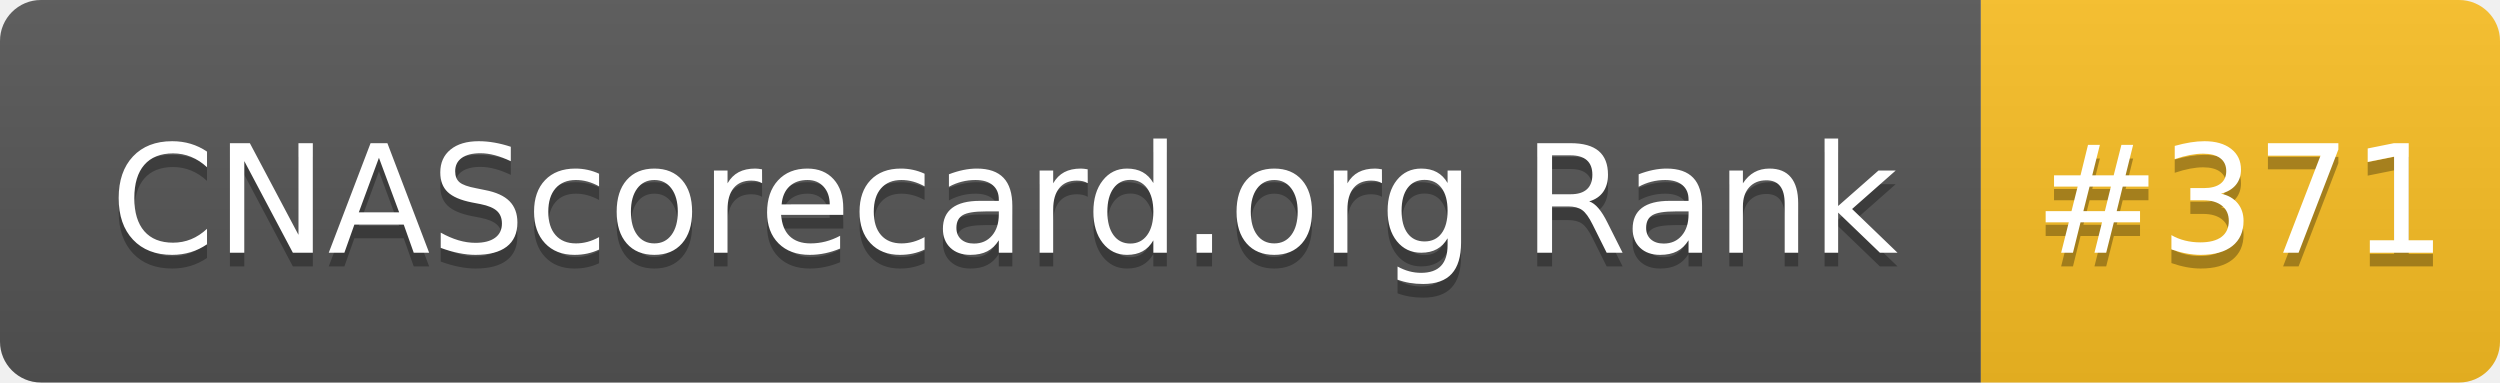
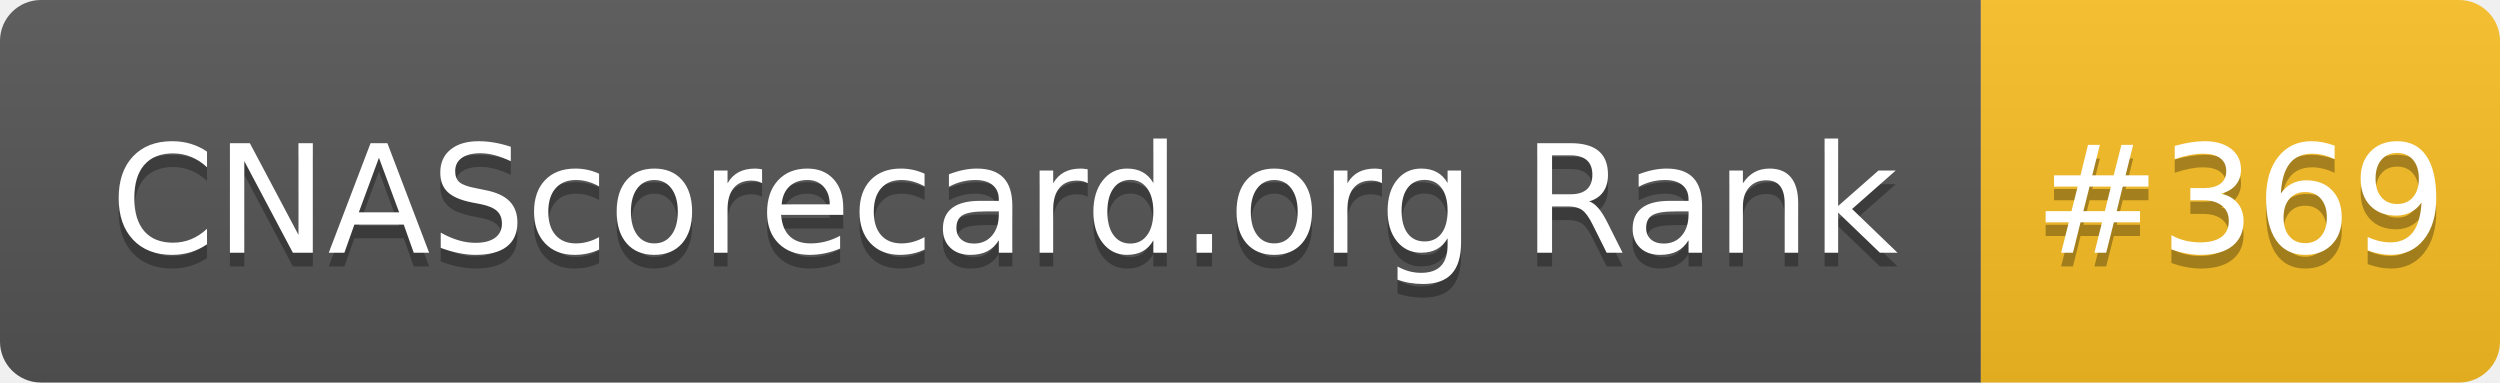
- <svg xmlns="http://www.w3.org/2000/svg" width="183" height="28" role="img" aria-label="CNAScorecard.org Rank: #371">
+ <svg xmlns="http://www.w3.org/2000/svg" width="183" height="28" role="img" aria-label="CNAScorecard.org Rank: #369">
  <linearGradient id="s" x2="0" y2="100%">
    <stop offset="0" stop-color="#bbb" stop-opacity=".1" />
    <stop offset="1" stop-opacity=".1" />
  </linearGradient>
  <clipPath id="r">
    <rect width="183" height="28" rx="3" fill="#fff" />
  </clipPath>
  <g clip-path="url(#r)">
    <rect width="145" height="28" fill="#555" />
    <rect x="145" width="38" height="28" fill="#FBBF24" />
    <rect width="183" height="28" fill="url(#s)" />
  </g>
  <g fill="#fff" text-anchor="middle" font-family="Verdana,Geneva,DejaVu Sans,sans-serif" text-rendering="geometricPrecision" font-size="110">
    <text aria-hidden="true" x="735" y="195" fill="#010101" fill-opacity=".3" transform="scale(.1)" textLength="1350">CNAScorecard.org Rank</text>
    <text x="735" y="185" transform="scale(.1)" fill="#fff" textLength="1350">CNAScorecard.org Rank</text>
-     <text aria-hidden="true" x="1640" y="195" fill="#010101" fill-opacity=".3" transform="scale(.1)" textLength="280">#371</text>
-     <text x="1640" y="185" transform="scale(.1)" fill="#fff" textLength="280">#371</text>
+     <text aria-hidden="true" x="1640" y="195" fill="#010101" fill-opacity=".3" transform="scale(.1)" textLength="280">#369</text>
+     <text x="1640" y="185" transform="scale(.1)" fill="#fff" textLength="280">#369</text>
  </g>
</svg>
